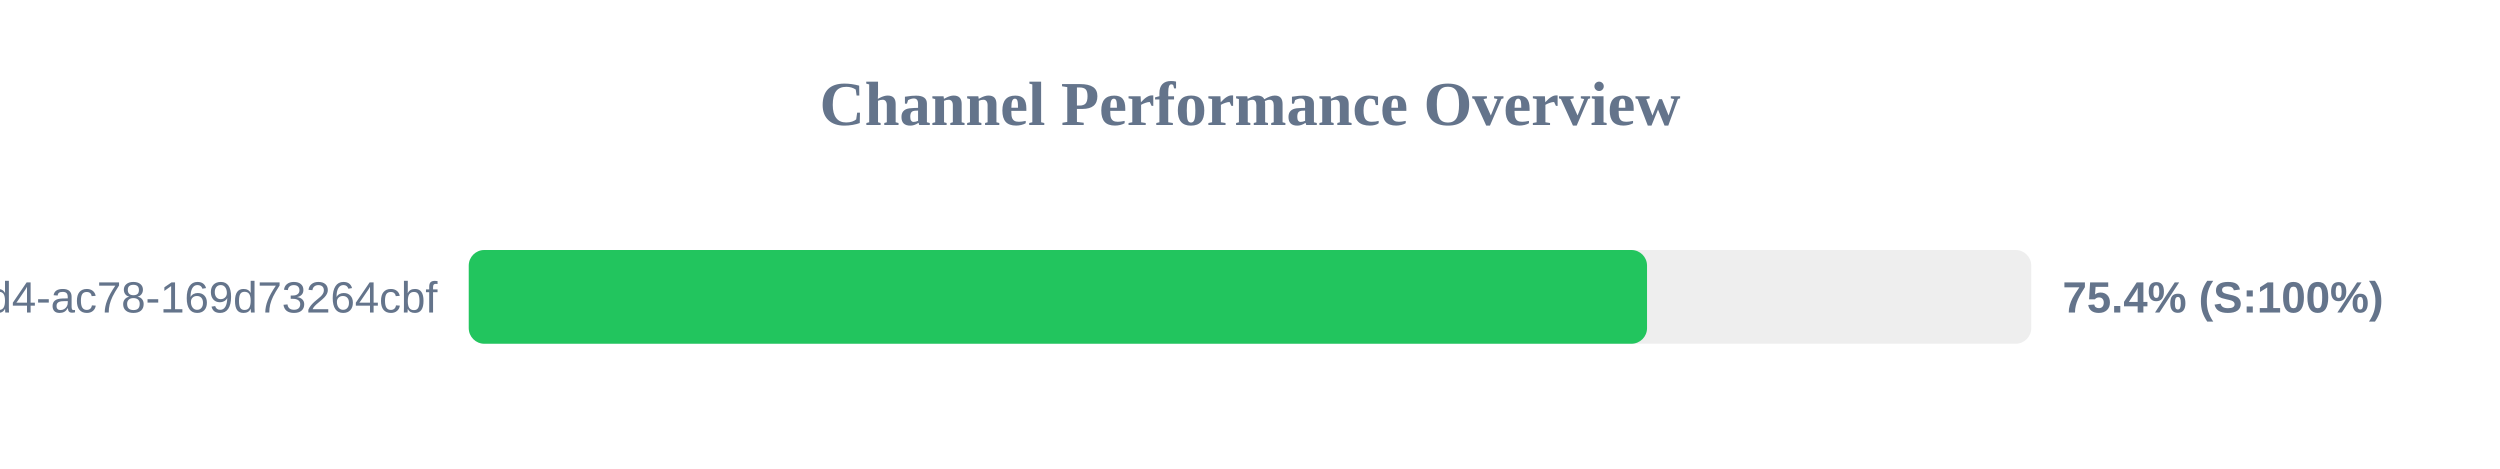
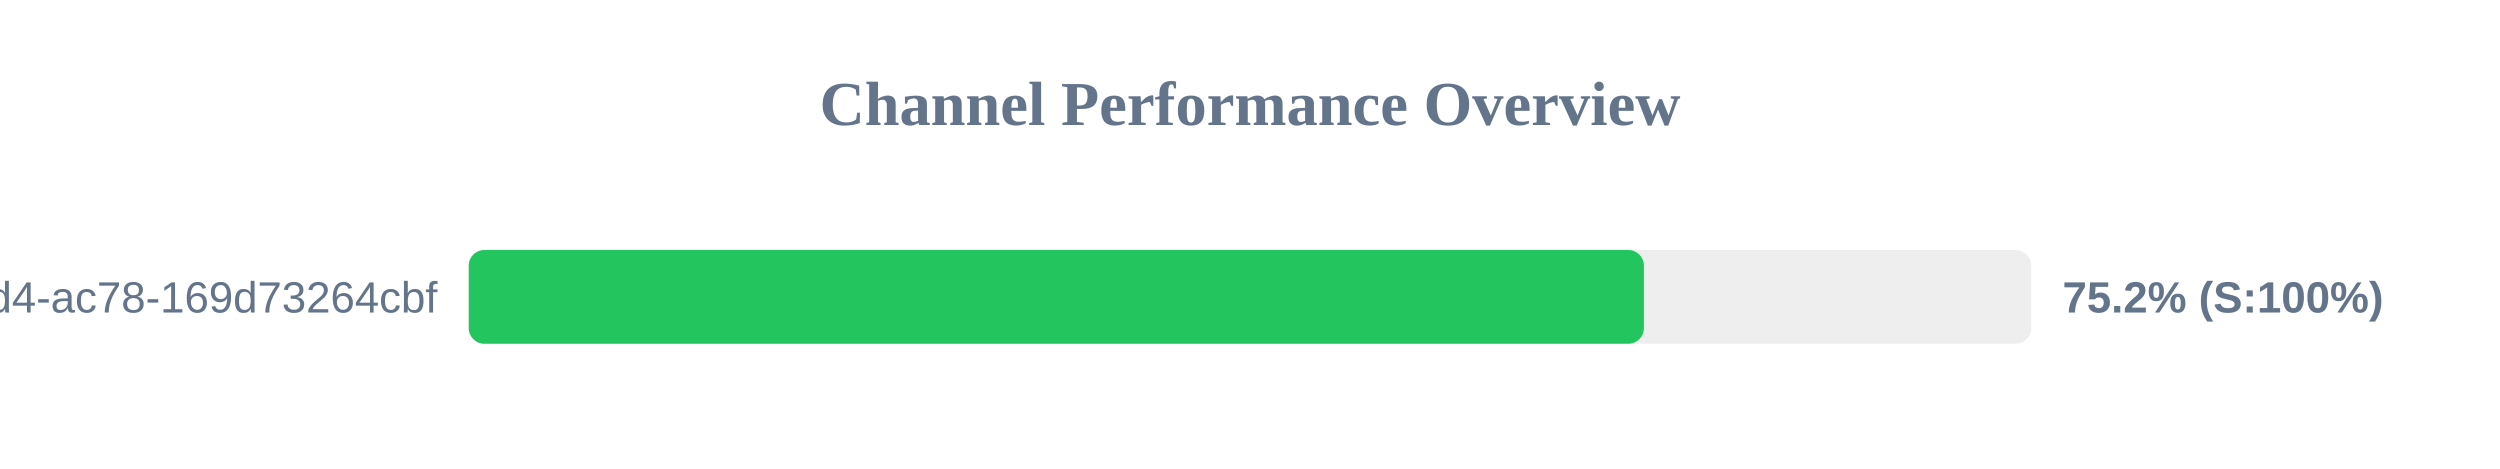
<svg xmlns="http://www.w3.org/2000/svg" width="800" height="150" version="1.1">
  <style>
        .row { font: 14px Arial; fill: #64748b; }
        .score { font: bold 14px Arial; fill: #64748b; }
    </style>
  <text x="400" y="40" text-anchor="middle" font-size="20px" font-weight="bold" fill="#64748b">Channel Performance Overview</text>
  <rect x="150" y="80" width="500" height="30" fill="#eee" rx="5" />
-   <rect x="150" y="80" width="377.05" height="30" fill="#22c55e" rx="5" />
+   <rect x="150" y="80" width="376.05" height="30" fill="#22c55e" rx="5" />
  <text x="140" y="100" text-anchor="end" class="row">?uuid=48c2c901-72e6-46d4-ac78-169d73264cbf</text>
-   <text x="660" y="100" text-anchor="start" class="score">75.4% (S:100%)</text>
+   <text x="660" y="100" text-anchor="start" class="score">75.2% (S:100%)</text>
</svg>
